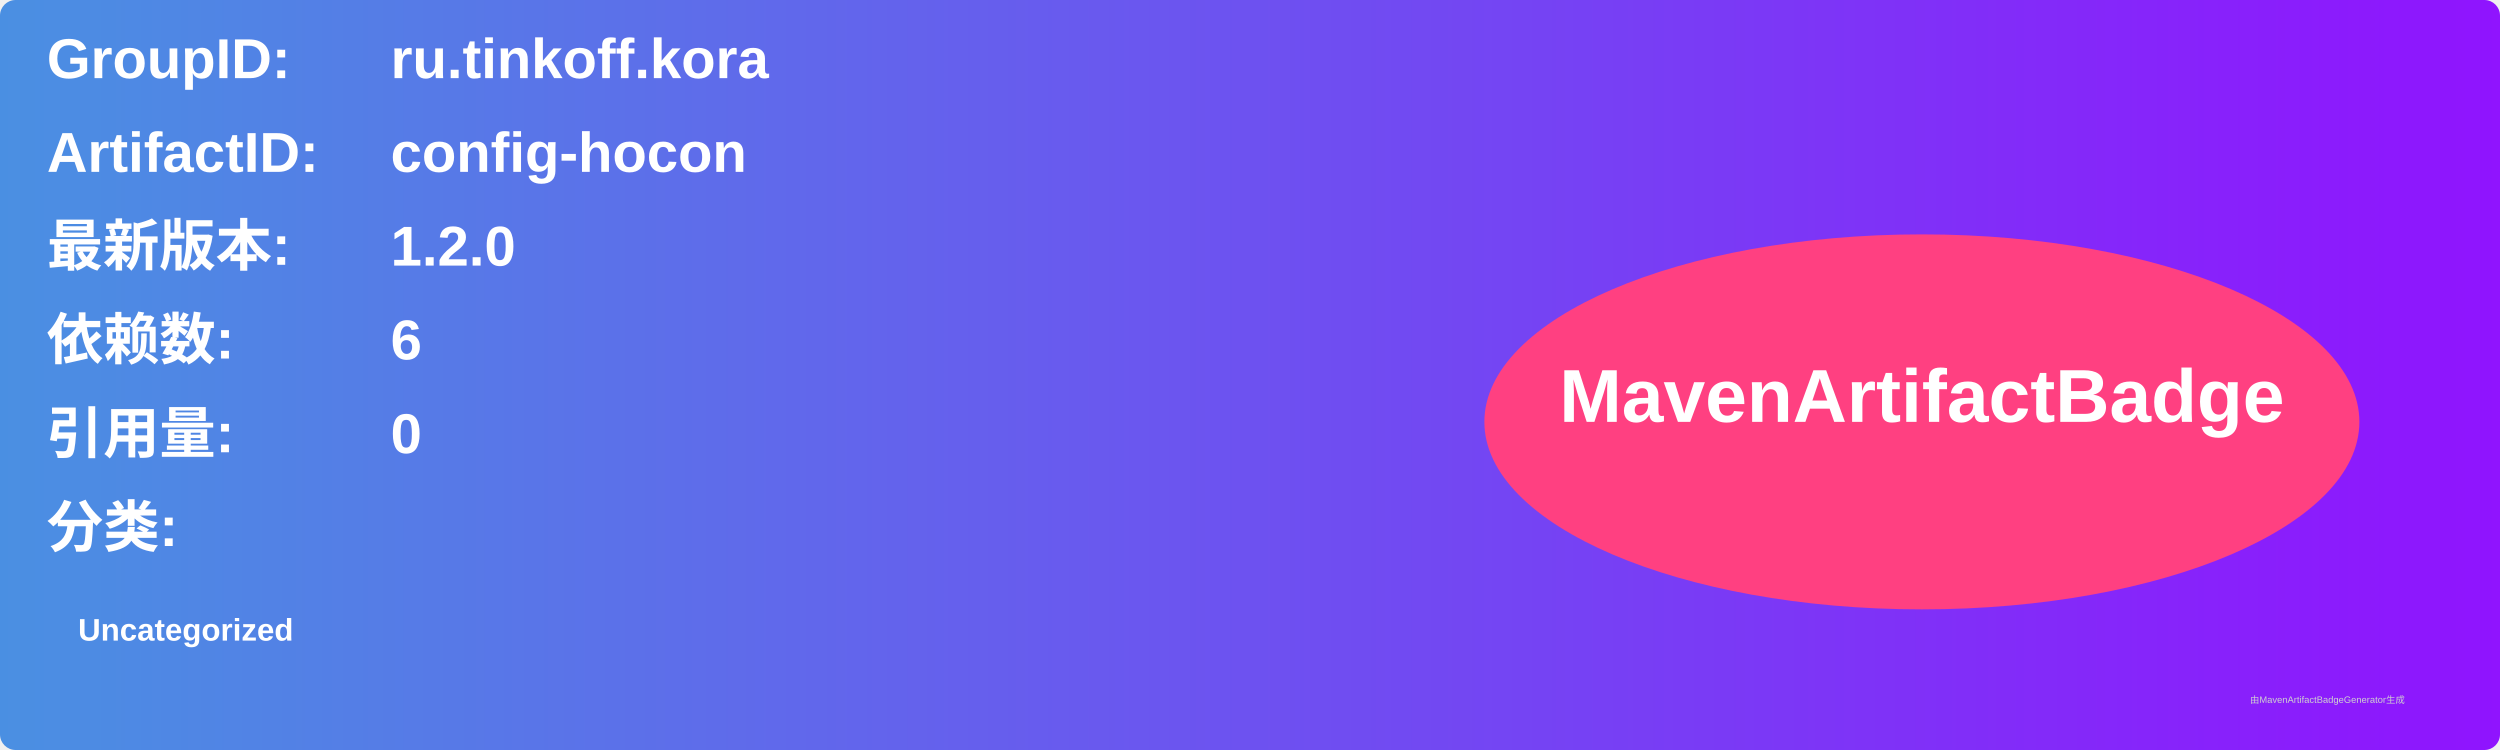
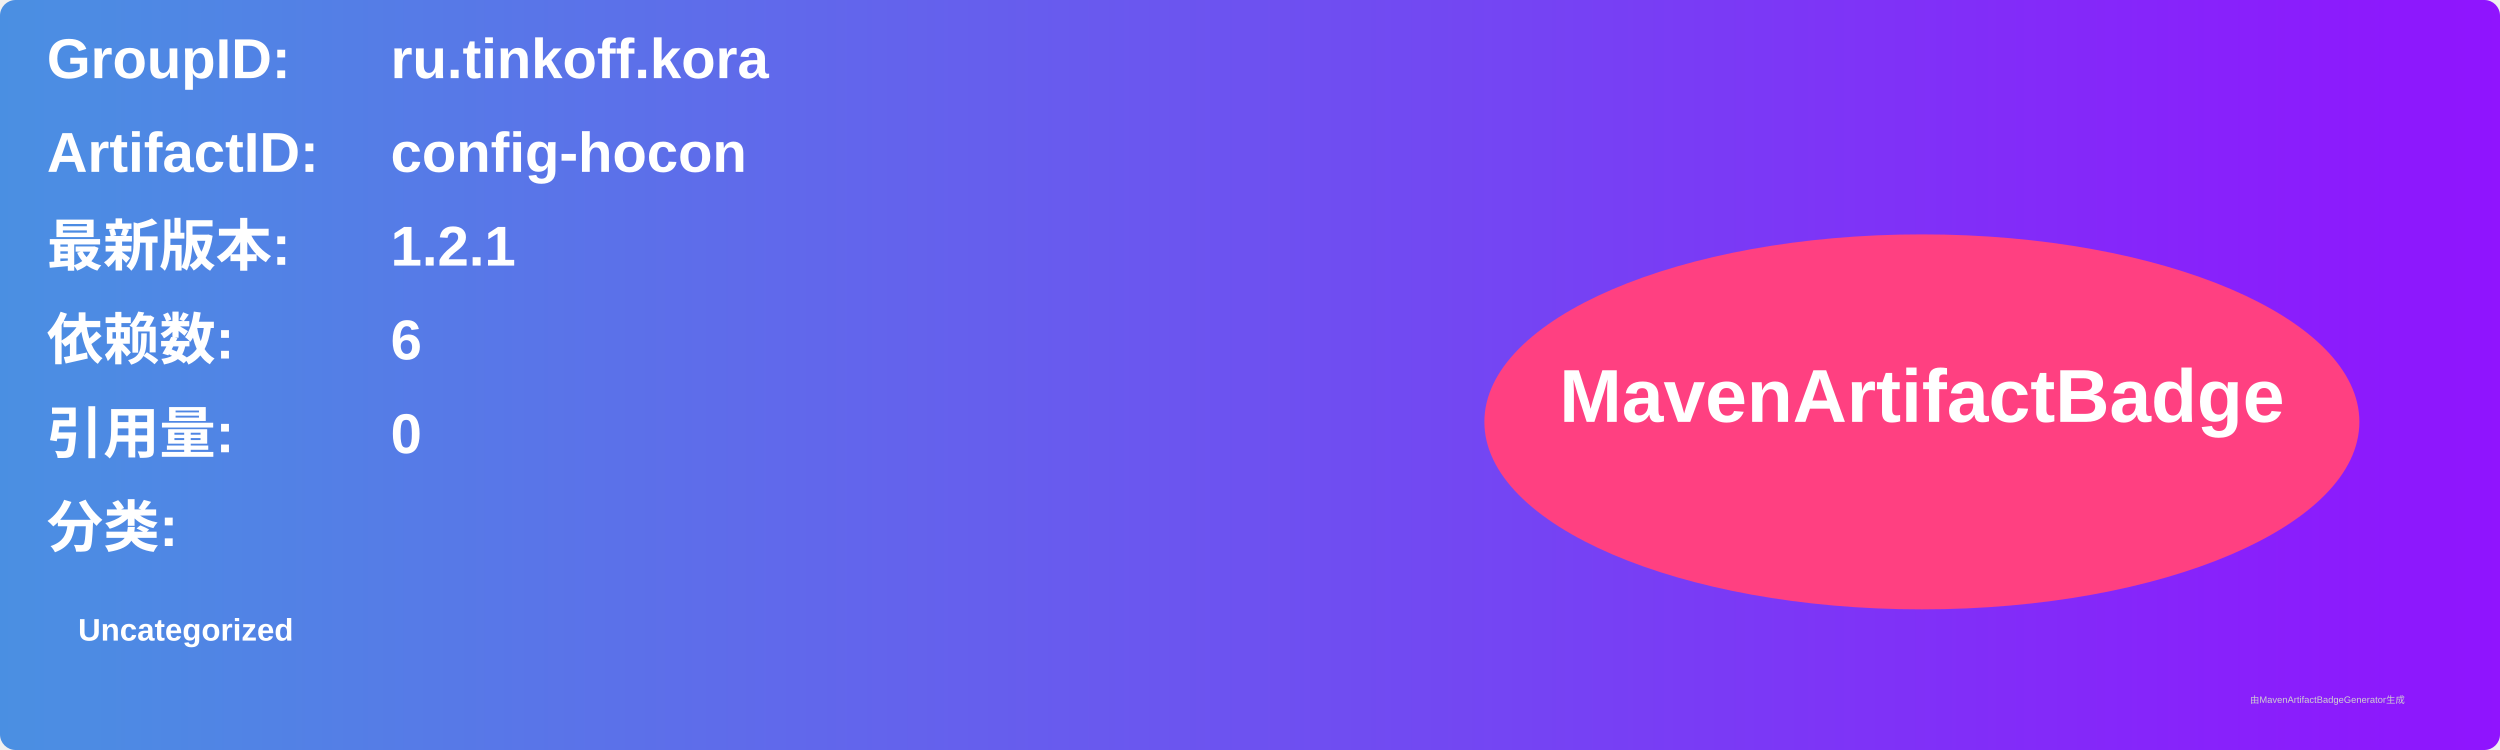
<svg xmlns="http://www.w3.org/2000/svg" width="800" height="240" viewBox="0 0 800 240">
  <linearGradient id="grad" x1="0%" y1="0%" x2="100%" y2="0%">
    <stop offset="0%" stop-color="#4a90e2" />
    <stop offset="100%" stop-color="#9013fe" />
  </linearGradient>
  <rect width="100%" height="100%" rx="5" ry="5" fill="url(#grad)" />
  <g transform="translate(15, 15)">
    <text x="0" y="10" font-family="Arial" font-size="18" fill="white" font-weight="bold" width="260">GroupID:</text>
    <text x="110" y="10" font-family="Arial" font-size="18" fill="white" font-weight="bold" width="460">ru.tinkoff.kora</text>
    <text x="0" y="40" font-family="Arial" font-size="18" fill="white" font-weight="bold" width="260">ArtifactID:</text>
    <text x="110" y="40" font-family="Arial" font-size="18" fill="white" font-weight="bold" width="460">config-hocon</text>
    <text x="0" y="70" font-family="Arial" font-size="18" fill="white" font-weight="bold">最新版本:</text>
    <text x="110" y="70" font-family="Arial" font-size="18" fill="white" font-weight="bold">
-       <tspan font-weight="bold">1.2.0</tspan>
+       <tspan font-weight="bold">1.2.1</tspan>
    </text>
    <text x="0" y="100" font-family="Arial" font-size="18" fill="white" font-weight="bold">依赖数: </text>
    <text x="110" y="100" font-family="Arial" font-size="18" fill="white">
      <tspan font-weight="bold">6</tspan>
    </text>
    <text x="0" y="130" font-family="Arial" font-size="18" fill="white" font-weight="bold">引用量: </text>
    <text x="110" y="130" font-family="Arial" font-size="18" fill="white">
      <tspan font-weight="bold">0</tspan>
    </text>
    <text x="0" y="160" font-family="Arial" font-size="18" fill="white" font-weight="bold">分类:</text>
    <text x="10" y="190" font-family="Arial" font-size="10" fill="white">
      <tspan font-weight="bold">Uncategorized</tspan>
    </text>
    <ellipse cx="600" cy="120" rx="140" ry="60" fill="#ff4081" />
    <text x="600" y="120" text-anchor="middle" font-family="Arial" font-size="24" fill="white" font-weight="bold">MavenArtifactBadge</text>
  </g>
  <text x="720" y="225" font-family="Arial" font-size="3" fill="#d0d0d0">由MavenArtifactBadgeGenerator生成</text>
</svg>
